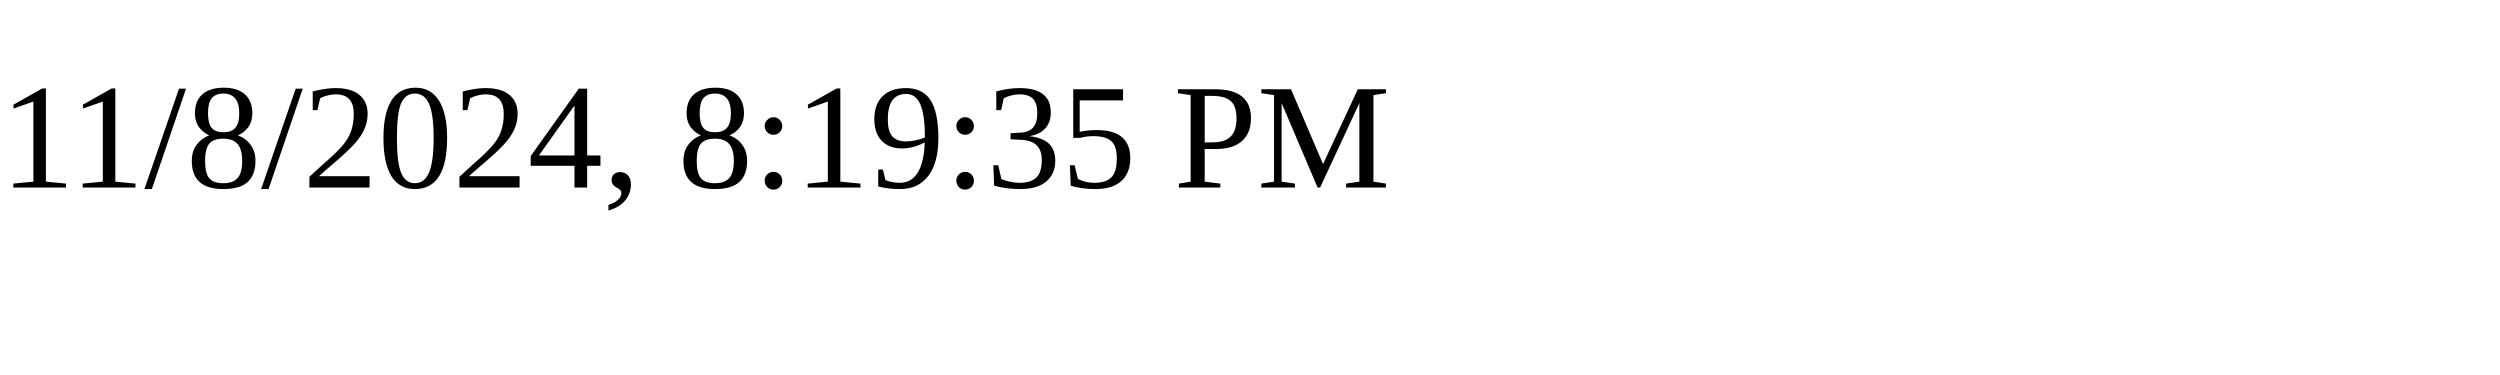
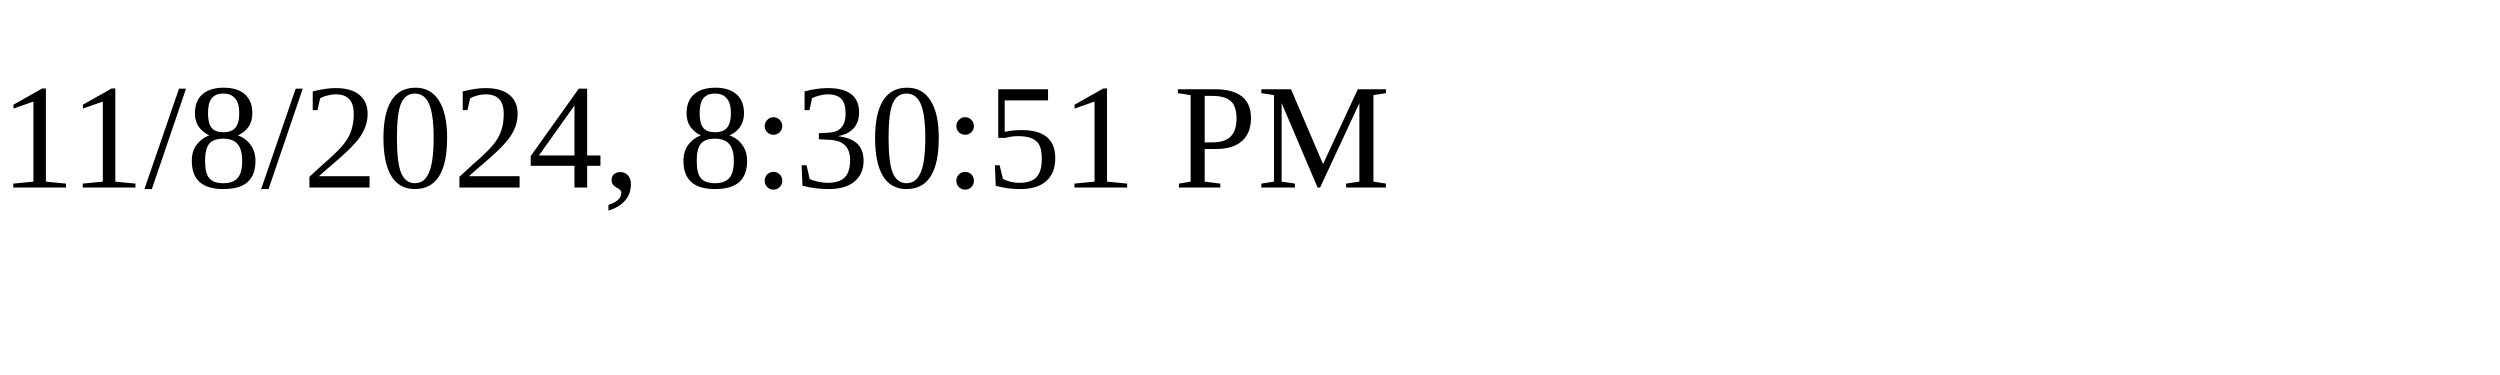
<svg xmlns="http://www.w3.org/2000/svg" height="30" width="200">
-   <text x="0" y="15">11/8/2024, 8:19:35 PM</text>
+   <text x="0" y="15">11/8/2024, 8:30:51 PM</text>
</svg>
